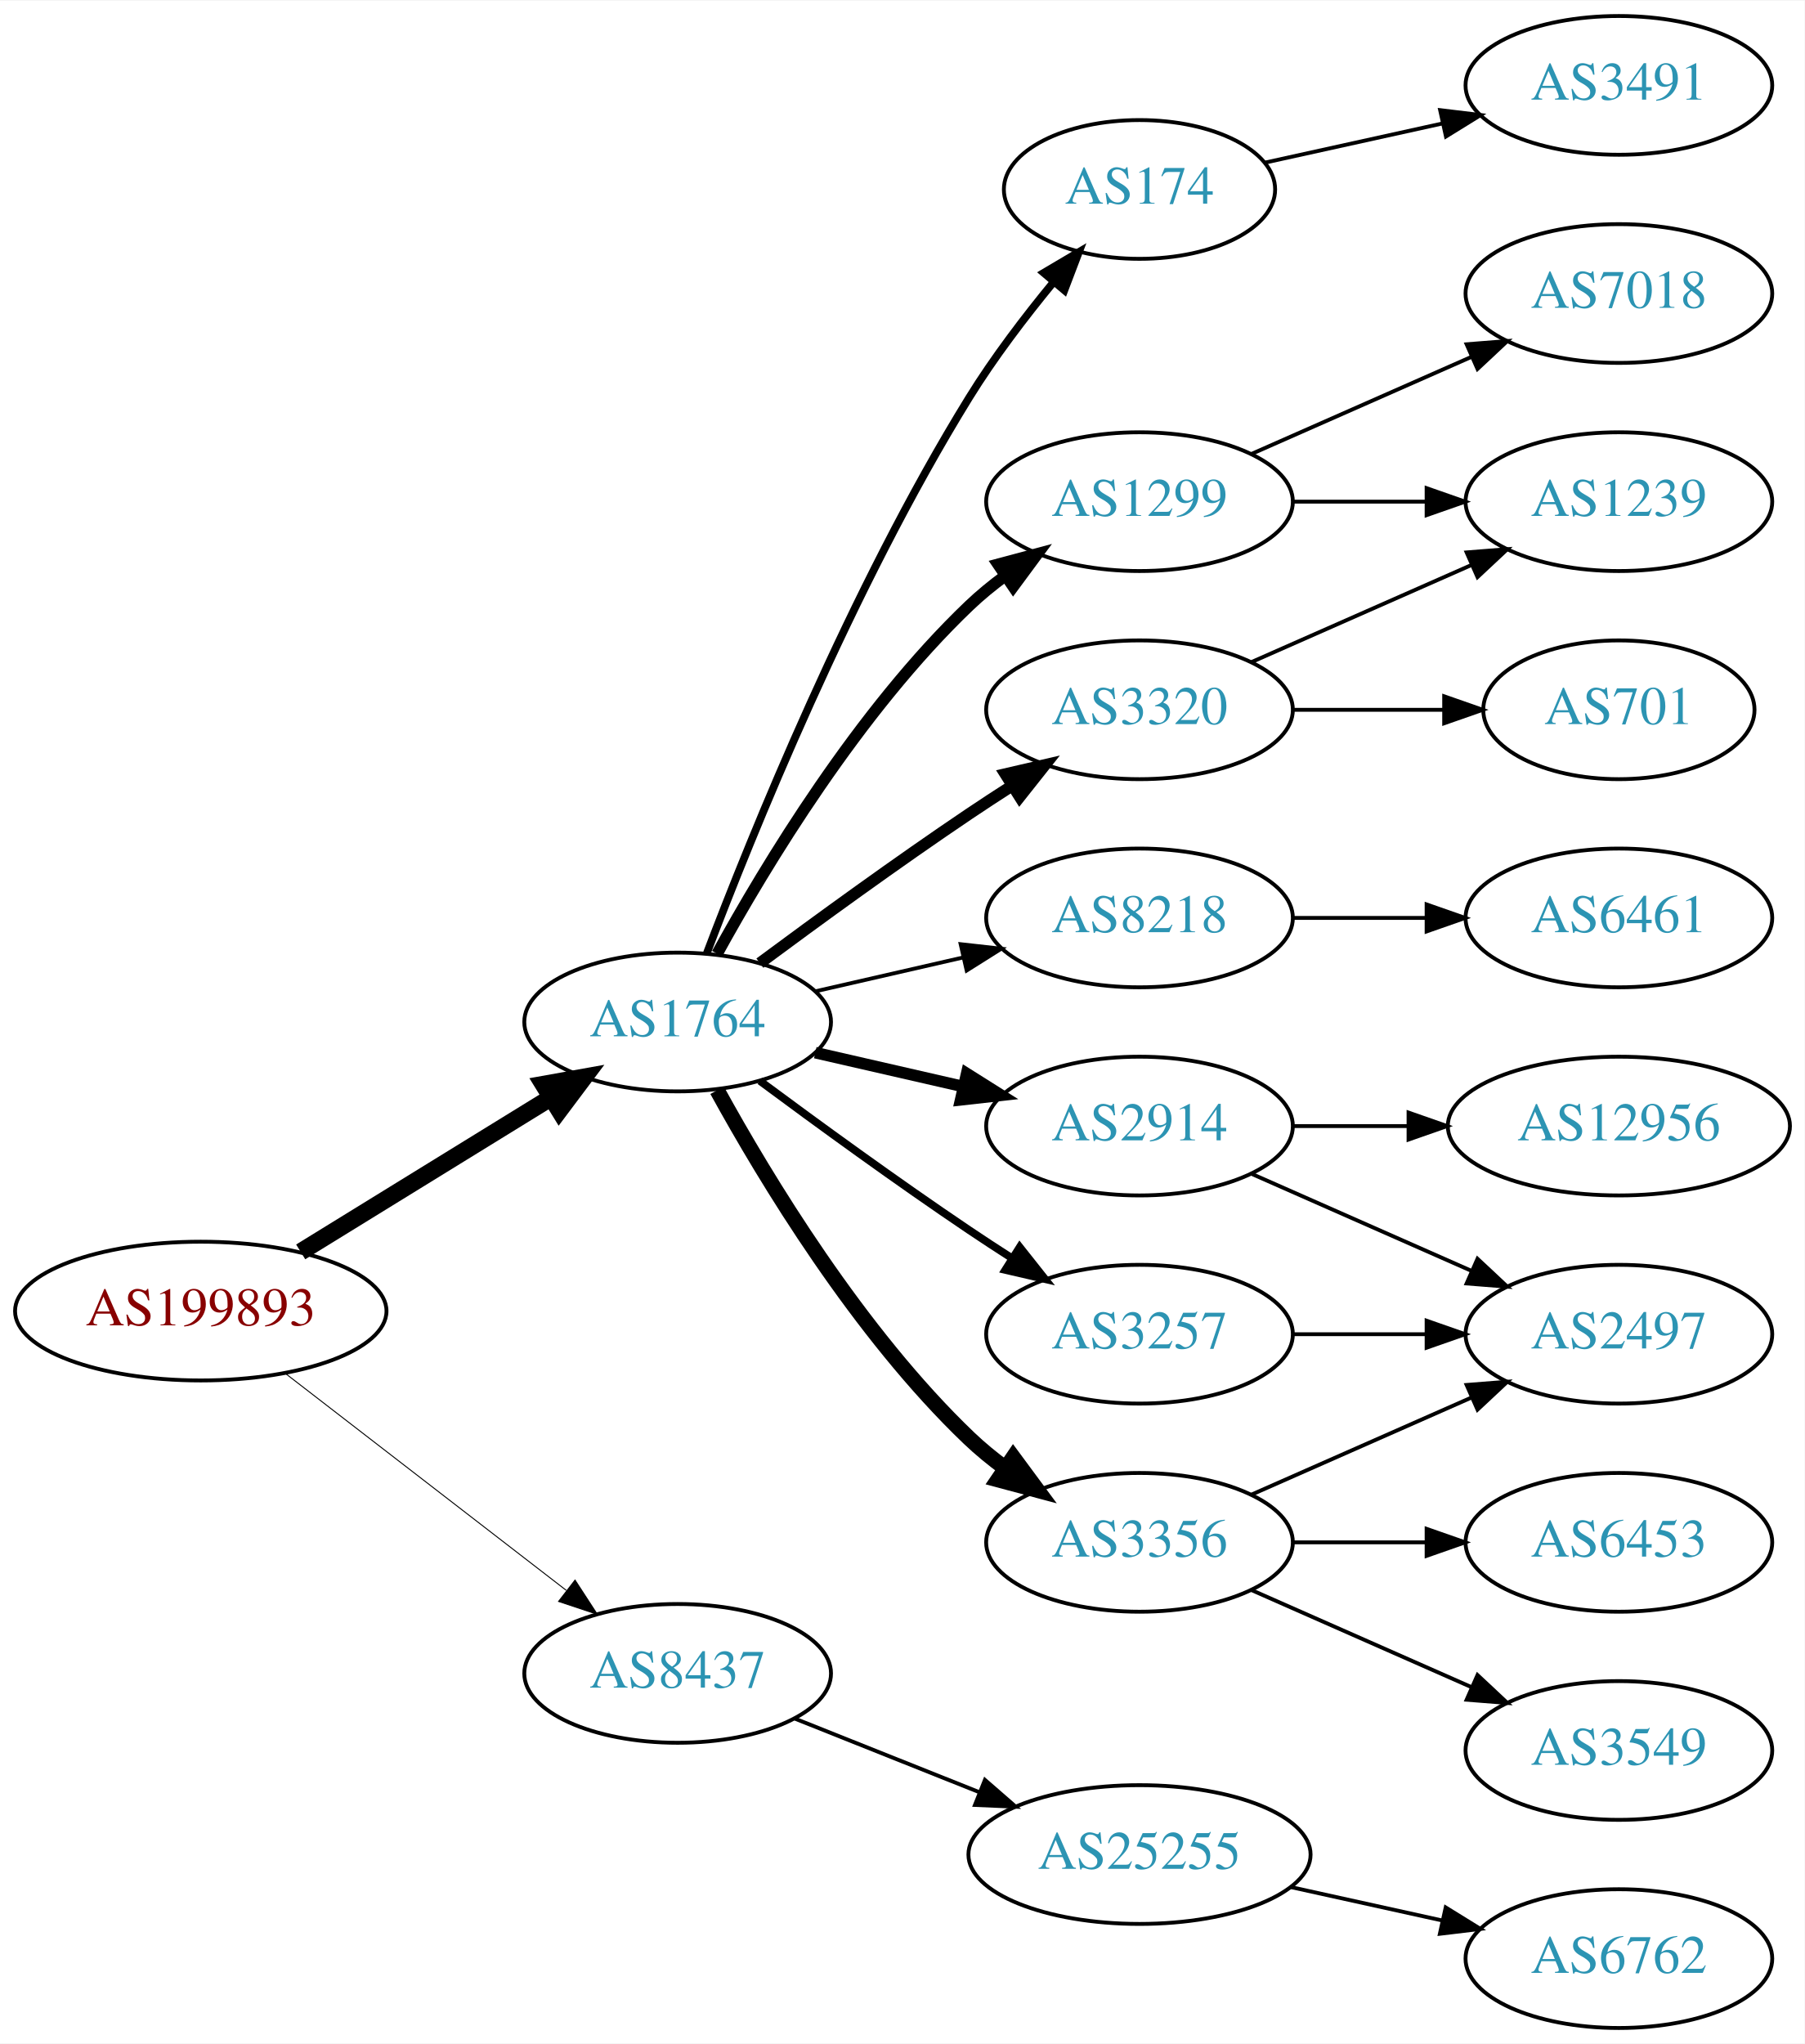
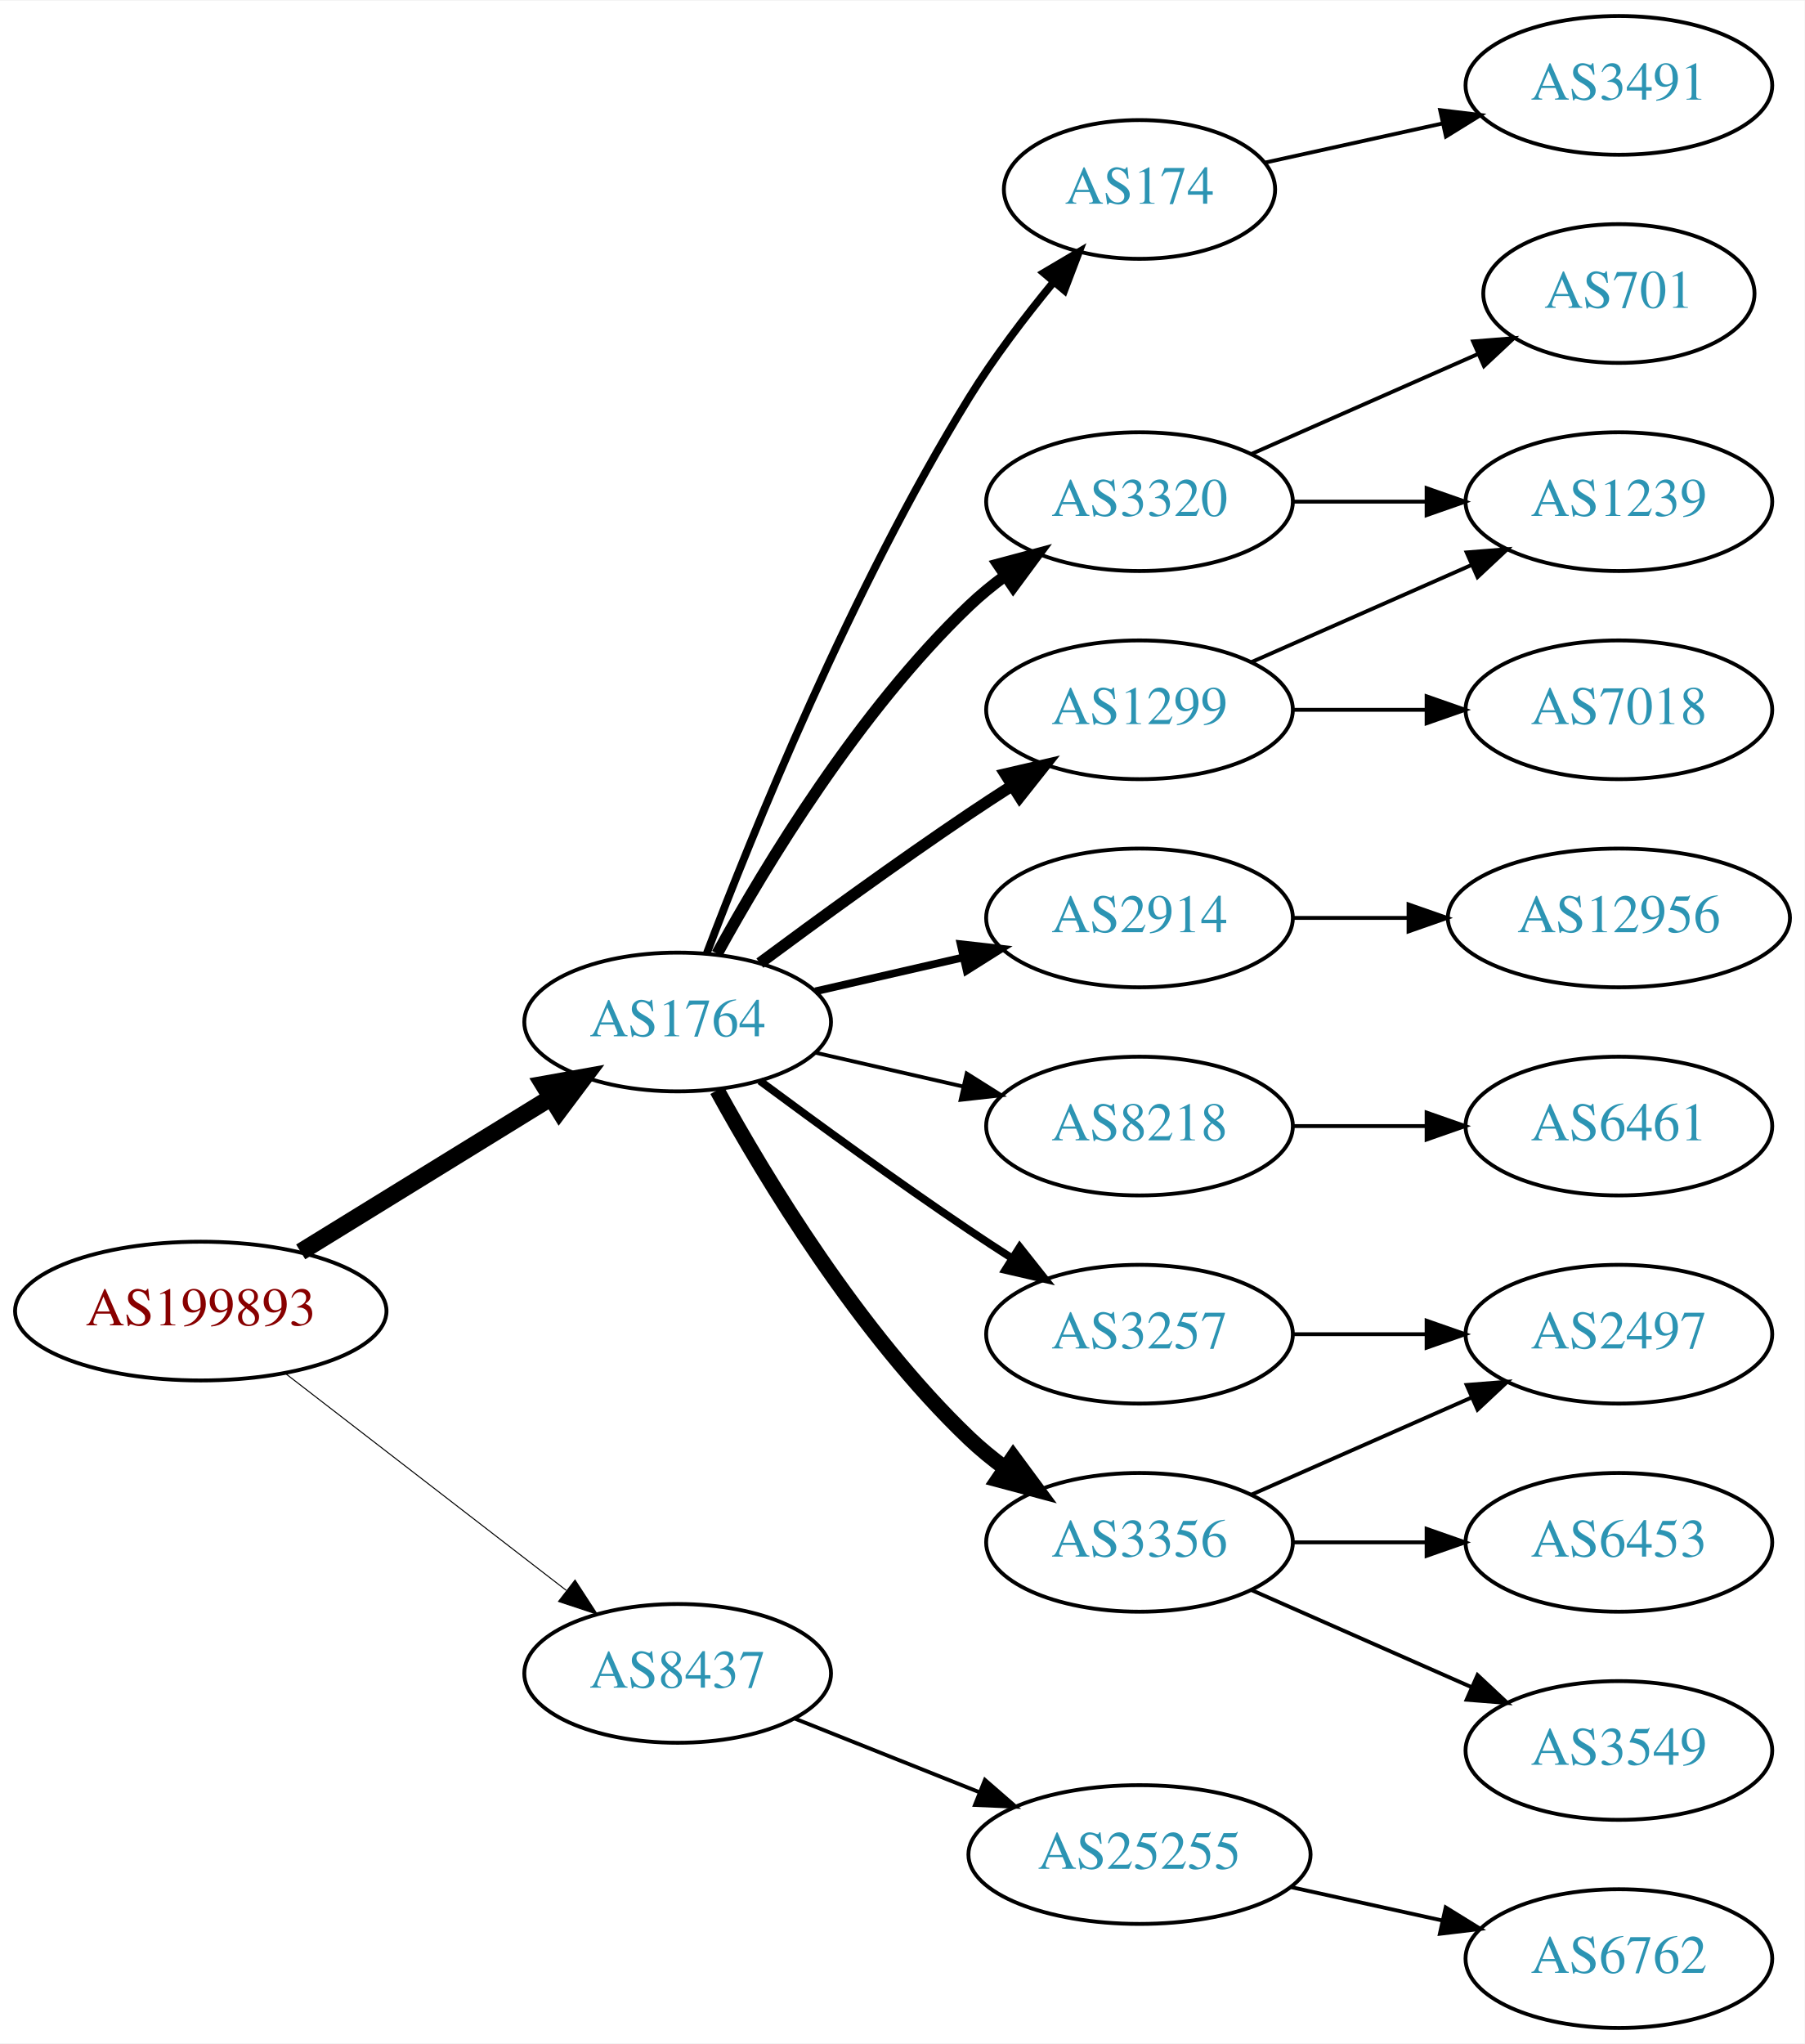
<svg xmlns="http://www.w3.org/2000/svg" xmlns:xlink="http://www.w3.org/1999/xlink" width="468pt" height="530pt" viewBox="0.00 0.00 468.27 530.00">
  <g id="graph0" class="graph" transform="scale(1 1) rotate(0) translate(4 526)">
    <polygon fill="white" stroke="none" points="-4,4 -4,-526 464.269,-526 464.269,4 -4,4" />
    <g id="node1" class="node">
      <g id="a_node1">
        <a xlink:href="/asn/199893" xlink:title="AS199893 ~ Pensionsversicherungsanstalt [AT]">
          <ellipse fill="#ffffff" stroke="black" cx="48.096" cy="-186" rx="48.192" ry="18" />
          <text text-anchor="middle" x="48.096" y="-182.3" font-family="Times,serif" font-size="14.00" fill="#880000">AS199893</text>
        </a>
      </g>
    </g>
    <g id="node2" class="node">
      <g id="a_node2">
        <a xlink:href="/asn/1764" xlink:title="AS1764 ~ NEXTLAYER-AS [AT]">
          <ellipse fill="#ffffff" stroke="black" cx="171.838" cy="-261" rx="39.794" ry="18" />
          <text text-anchor="middle" x="171.838" y="-257.3" font-family="Times,serif" font-size="14.00" fill="#2c94b3">AS1764</text>
        </a>
      </g>
    </g>
    <g id="edge1" class="edge">
      <path fill="none" stroke="black" stroke-width="4.5" d="M74.026,-201.358C92.811,-212.931 118.711,-228.887 138.996,-241.383" />
      <polygon fill="black" stroke="black" stroke-width="4.5" points="137.012,-244.786 147.591,-246.679 141.142,-238.081 137.012,-244.786" />
    </g>
    <g id="node3" class="node">
      <g id="a_node3">
        <a xlink:href="/asn/8437" xlink:title="AS8437 ~ Hutchison Drei Austria GmbH [AT]">
          <ellipse fill="#ffffff" stroke="black" cx="171.838" cy="-92" rx="39.794" ry="18" />
          <text text-anchor="middle" x="171.838" y="-88.3" font-family="Times,serif" font-size="14.00" fill="#2c94b3">AS8437</text>
        </a>
      </g>
    </g>
    <g id="edge2" class="edge">
-       <path fill="none" stroke="black" stroke-width="0.25" d="M70.024,-169.841C90.158,-154.295 120.732,-130.688 142.93,-113.548" />
-       <polygon fill="black" stroke="black" stroke-width="0.25" points="145.213,-116.208 150.989,-107.326 140.935,-110.667 145.213,-116.208" />
+       <path fill="none" stroke="black" stroke-width="0.265" d="M70.024,-169.841C90.158,-154.295 120.732,-130.688 142.93,-113.548" />
+       <polygon fill="black" stroke="black" stroke-width="0.265" points="145.213,-116.208 150.989,-107.326 140.935,-110.667 145.213,-116.208" />
    </g>
    <g id="node4" class="node">
      <g id="a_node4">
-         <a xlink:href="/asn/1299" xlink:title="AS1299 ~ Telia Carrier [EU]">
+         <a xlink:href="/asn/3320" xlink:title="AS3320 ~ DTAG [DE]">
          <ellipse fill="#ffffff" stroke="black" cx="291.681" cy="-396" rx="39.794" ry="18" />
-           <text text-anchor="middle" x="291.681" y="-392.3" font-family="Times,serif" font-size="14.00" fill="#2c94b3">AS1299</text>
+           <text text-anchor="middle" x="291.681" y="-392.3" font-family="Times,serif" font-size="14.00" fill="#2c94b3">AS3320</text>
        </a>
      </g>
    </g>
    <g id="edge3" class="edge">
      <path fill="none" stroke="black" stroke-width="3" d="M182.079,-278.713C194.625,-301.561 218.802,-341.611 247.484,-369 250.353,-371.739 253.542,-374.347 256.851,-376.785" />
      <polygon fill="black" stroke="black" stroke-width="3" points="254.974,-379.742 265.21,-382.477 258.914,-373.956 254.974,-379.742" />
    </g>
    <g id="node5" class="node">
      <g id="a_node5">
-         <a xlink:href="/asn/3320" xlink:title="AS3320 ~ DTAG [DE]">
+         <a xlink:href="/asn/174" xlink:title="AS174 ~ Cogent Communications [US]">
+           <ellipse fill="#ffffff" stroke="black" cx="291.681" cy="-477" rx="35.194" ry="18" />
+           <text text-anchor="middle" x="291.681" y="-473.3" font-family="Times,serif" font-size="14.00" fill="#2c94b3">AS174</text>
+         </a>
+       </g>
+     </g>
+     <g id="edge4" class="edge">
+       <path fill="none" stroke="black" stroke-width="2" d="M179.365,-278.733C190.976,-309.318 216.894,-373.466 247.484,-423 253.86,-433.323 261.933,-443.911 269.371,-452.947" />
+       <polygon fill="black" stroke="black" stroke-width="2" points="266.833,-455.367 275.955,-460.755 272.185,-450.854 266.833,-455.367" />
+     </g>
+     <g id="node6" class="node">
+       <g id="a_node6">
+         <a xlink:href="/asn/2914" xlink:title="AS2914 ~ NTT America, Inc. [US]">
+           <ellipse fill="#ffffff" stroke="black" cx="291.681" cy="-288" rx="39.794" ry="18" />
+           <text text-anchor="middle" x="291.681" y="-284.3" font-family="Times,serif" font-size="14.00" fill="#2c94b3">AS2914</text>
+         </a>
+       </g>
+     </g>
+     <g id="edge5" class="edge">
+       <path fill="none" stroke="black" stroke-width="2" d="M207.557,-268.955C219.557,-271.704 233.178,-274.825 245.871,-277.733" />
+       <polygon fill="black" stroke="black" stroke-width="2" points="245.273,-281.187 255.802,-280.009 246.836,-274.364 245.273,-281.187" />
+     </g>
+     <g id="node7" class="node">
+       <g id="a_node7">
+         <a xlink:href="/asn/1299" xlink:title="AS1299 ~ Telia Carrier [EU]">
          <ellipse fill="#ffffff" stroke="black" cx="291.681" cy="-342" rx="39.794" ry="18" />
-           <text text-anchor="middle" x="291.681" y="-338.3" font-family="Times,serif" font-size="14.00" fill="#2c94b3">AS3320</text>
-         </a>
-       </g>
-     </g>
-     <g id="edge4" class="edge">
+           <text text-anchor="middle" x="291.681" y="-338.3" font-family="Times,serif" font-size="14.00" fill="#2c94b3">AS1299</text>
+         </a>
+       </g>
+     </g>
+     <g id="edge6" class="edge">
      <path fill="none" stroke="black" stroke-width="3" d="M193.168,-276.277C208.031,-287.304 228.775,-302.407 247.484,-315 251.033,-317.389 254.784,-319.839 258.532,-322.242" />
      <polygon fill="black" stroke="black" stroke-width="3" points="256.858,-325.325 267.181,-327.712 260.6,-319.409 256.858,-325.325" />
    </g>
-     <g id="node6" class="node">
-       <g id="a_node6">
+     <g id="node8" class="node">
+       <g id="a_node8">
        <a xlink:href="/asn/8218" xlink:title="AS8218 ~ legacy Neotelecoms [FR]">
-           <ellipse fill="#ffffff" stroke="black" cx="291.681" cy="-288" rx="39.794" ry="18" />
-           <text text-anchor="middle" x="291.681" y="-284.3" font-family="Times,serif" font-size="14.00" fill="#2c94b3">AS8218</text>
-         </a>
-       </g>
-     </g>
-     <g id="edge5" class="edge">
-       <path fill="none" stroke="black" d="M207.557,-268.955C219.557,-271.704 233.178,-274.825 245.871,-277.733" />
-       <polygon fill="black" stroke="black" points="245.273,-281.187 255.802,-280.009 246.836,-274.364 245.273,-281.187" />
-     </g>
-     <g id="node7" class="node">
-       <g id="a_node7">
+           <ellipse fill="#ffffff" stroke="black" cx="291.681" cy="-234" rx="39.794" ry="18" />
+           <text text-anchor="middle" x="291.681" y="-230.3" font-family="Times,serif" font-size="14.00" fill="#2c94b3">AS8218</text>
+         </a>
+       </g>
+     </g>
+     <g id="edge7" class="edge">
+       <path fill="none" stroke="black" d="M207.557,-253.045C219.557,-250.296 233.178,-247.175 245.871,-244.267" />
+       <polygon fill="black" stroke="black" points="246.836,-247.636 255.802,-241.991 245.273,-240.813 246.836,-247.636" />
+     </g>
+     <g id="node9" class="node">
+       <g id="a_node9">
+         <a xlink:href="/asn/3356" xlink:title="AS3356 ~ Level 3 Parent, LLC [US]">
+           <ellipse fill="#ffffff" stroke="black" cx="291.681" cy="-126" rx="39.794" ry="18" />
+           <text text-anchor="middle" x="291.681" y="-122.3" font-family="Times,serif" font-size="14.00" fill="#2c94b3">AS3356</text>
+         </a>
+       </g>
+     </g>
+     <g id="edge8" class="edge">
+       <path fill="none" stroke="black" stroke-width="4" d="M182.079,-243.287C194.625,-220.439 218.802,-180.389 247.484,-153 250.353,-150.261 253.542,-147.653 256.851,-145.215" />
+       <polygon fill="black" stroke="black" stroke-width="4" points="258.914,-148.044 265.21,-139.523 254.974,-142.258 258.914,-148.044" />
+     </g>
+     <g id="node10" class="node">
+       <g id="a_node10">
        <a xlink:href="/asn/3257" xlink:title="AS3257 ~ GTT [DE]">
          <ellipse fill="#ffffff" stroke="black" cx="291.681" cy="-180" rx="39.794" ry="18" />
          <text text-anchor="middle" x="291.681" y="-176.3" font-family="Times,serif" font-size="14.00" fill="#2c94b3">AS3257</text>
        </a>
      </g>
    </g>
-     <g id="edge6" class="edge">
+     <g id="edge9" class="edge">
      <path fill="none" stroke="black" stroke-width="2" d="M193.168,-245.723C208.031,-234.696 228.775,-219.593 247.484,-207 251.033,-204.611 254.784,-202.161 258.532,-199.758" />
      <polygon fill="black" stroke="black" stroke-width="2" points="260.6,-202.591 267.181,-194.288 256.858,-196.675 260.6,-202.591" />
-     </g>
-     <g id="node8" class="node">
-       <g id="a_node8">
-         <a xlink:href="/asn/2914" xlink:title="AS2914 ~ NTT America, Inc. [US]">
-           <ellipse fill="#ffffff" stroke="black" cx="291.681" cy="-234" rx="39.794" ry="18" />
-           <text text-anchor="middle" x="291.681" y="-230.3" font-family="Times,serif" font-size="14.00" fill="#2c94b3">AS2914</text>
-         </a>
-       </g>
-     </g>
-     <g id="edge7" class="edge">
-       <path fill="none" stroke="black" stroke-width="3" d="M207.557,-253.045C219.557,-250.296 233.178,-247.175 245.871,-244.267" />
-       <polygon fill="black" stroke="black" stroke-width="3" points="246.836,-247.636 255.802,-241.991 245.273,-240.813 246.836,-247.636" />
-     </g>
-     <g id="node9" class="node">
-       <g id="a_node9">
-         <a xlink:href="/asn/174" xlink:title="AS174 ~ Cogent Communications [US]">
-           <ellipse fill="#ffffff" stroke="black" cx="291.681" cy="-477" rx="35.194" ry="18" />
-           <text text-anchor="middle" x="291.681" y="-473.3" font-family="Times,serif" font-size="14.00" fill="#2c94b3">AS174</text>
-         </a>
-       </g>
-     </g>
-     <g id="edge8" class="edge">
-       <path fill="none" stroke="black" stroke-width="2" d="M179.365,-278.733C190.976,-309.318 216.894,-373.466 247.484,-423 253.86,-433.323 261.933,-443.911 269.371,-452.947" />
-       <polygon fill="black" stroke="black" stroke-width="2" points="266.833,-455.367 275.955,-460.755 272.185,-450.854 266.833,-455.367" />
-     </g>
-     <g id="node10" class="node">
-       <g id="a_node10">
-         <a xlink:href="/asn/3356" xlink:title="AS3356 ~ Level 3 Parent, LLC [US]">
-           <ellipse fill="#ffffff" stroke="black" cx="291.681" cy="-126" rx="39.794" ry="18" />
-           <text text-anchor="middle" x="291.681" y="-122.3" font-family="Times,serif" font-size="14.00" fill="#2c94b3">AS3356</text>
-         </a>
-       </g>
-     </g>
-     <g id="edge9" class="edge">
-       <path fill="none" stroke="black" stroke-width="4" d="M182.079,-243.287C194.625,-220.439 218.802,-180.389 247.484,-153 250.353,-150.261 253.542,-147.653 256.851,-145.215" />
-       <polygon fill="black" stroke="black" stroke-width="4" points="258.914,-148.044 265.21,-139.523 254.974,-142.258 258.914,-148.044" />
    </g>
    <g id="node20" class="node">
      <g id="a_node20">
        <a xlink:href="/asn/25255" xlink:title="AS25255 ~ ==&gt; TELE2 AUSTRIA &lt;== [AT]">
          <ellipse fill="#ffffff" stroke="black" cx="291.681" cy="-45" rx="44.393" ry="18" />
          <text text-anchor="middle" x="291.681" y="-41.3" font-family="Times,serif" font-size="14.00" fill="#2c94b3">AS25255</text>
        </a>
      </g>
    </g>
-     <g id="edge22" class="edge">
+     <g id="edge21" class="edge">
      <path fill="none" stroke="black" d="M202.271,-80.261C216.723,-74.497 234.365,-67.461 250.077,-61.194" />
      <polygon fill="black" stroke="black" points="251.573,-64.366 259.565,-57.41 248.979,-57.864 251.573,-64.366" />
    </g>
    <g id="node11" class="node">
      <g id="a_node11">
-         <a xlink:href="/asn/7018" xlink:title="AS7018 ~ AT&amp;T Services, Inc. [US]">
-           <ellipse fill="#ffffff" stroke="black" cx="416.073" cy="-450" rx="39.794" ry="18" />
-           <text text-anchor="middle" x="416.073" y="-446.3" font-family="Times,serif" font-size="14.00" fill="#2c94b3">AS7018</text>
-         </a>
-       </g>
-     </g>
-     <g id="edge10" class="edge">
-       <path fill="none" stroke="black" d="M320.76,-408.389C337.708,-415.866 359.505,-425.483 377.874,-433.588" />
-       <polygon fill="black" stroke="black" points="376.562,-436.834 387.124,-437.669 379.388,-430.43 376.562,-436.834" />
-     </g>
-     <g id="node12" class="node">
-       <g id="a_node12">
        <a xlink:href="/asn/1239" xlink:title="AS1239 ~ Sprint [US]">
          <ellipse fill="#ffffff" stroke="black" cx="416.073" cy="-396" rx="39.794" ry="18" />
          <text text-anchor="middle" x="416.073" y="-392.3" font-family="Times,serif" font-size="14.00" fill="#2c94b3">AS1239</text>
        </a>
      </g>
    </g>
-     <g id="edge11" class="edge">
+     <g id="edge10" class="edge">
      <path fill="none" stroke="black" d="M331.406,-396C342.344,-396 354.395,-396 365.861,-396" />
      <polygon fill="black" stroke="black" points="366.179,-399.5 376.179,-396 366.179,-392.5 366.179,-399.5" />
    </g>
-     <g id="edge18" class="edge">
+     <g id="node12" class="node">
+       <g id="a_node12">
+         <a xlink:href="/asn/701" xlink:title="AS701 ~ UUNET [US]">
+           <ellipse fill="#ffffff" stroke="black" cx="416.073" cy="-450" rx="35.194" ry="18" />
+           <text text-anchor="middle" x="416.073" y="-446.3" font-family="Times,serif" font-size="14.00" fill="#2c94b3">AS701</text>
+         </a>
+       </g>
+     </g>
+     <g id="edge11" class="edge">
+       <path fill="none" stroke="black" d="M320.76,-408.389C338.188,-416.078 360.746,-426.031 379.429,-434.274" />
+       <polygon fill="black" stroke="black" points="378.237,-437.573 388.799,-438.408 381.063,-431.169 378.237,-437.573" />
+     </g>
+     <g id="node13" class="node">
+       <g id="a_node13">
+         <a xlink:href="/asn/3491" xlink:title="AS3491 ~ PCCW Global, Inc. [US]">
+           <ellipse fill="#ffffff" stroke="black" cx="416.073" cy="-504" rx="39.794" ry="18" />
+           <text text-anchor="middle" x="416.073" y="-500.3" font-family="Times,serif" font-size="14.00" fill="#2c94b3">AS3491</text>
+         </a>
+       </g>
+     </g>
+     <g id="edge12" class="edge">
+       <path fill="none" stroke="black" d="M324.2,-483.953C338.26,-487.055 355.078,-490.765 370.402,-494.146" />
+       <polygon fill="black" stroke="black" points="369.693,-497.573 380.212,-496.31 371.201,-490.738 369.693,-497.573" />
+     </g>
+     <g id="node19" class="node">
+       <g id="a_node19">
+         <a xlink:href="/asn/12956" xlink:title="AS12956 ~ TELXIUS [ES]">
+           <ellipse fill="#ffffff" stroke="black" cx="416.073" cy="-288" rx="44.393" ry="18" />
+           <text text-anchor="middle" x="416.073" y="-284.3" font-family="Times,serif" font-size="14.00" fill="#2c94b3">AS12956</text>
+         </a>
+       </g>
+     </g>
+     <g id="edge20" class="edge">
+       <path fill="none" stroke="black" d="M331.406,-288C340.866,-288 351.158,-288 361.184,-288" />
+       <polygon fill="black" stroke="black" points="361.491,-291.5 371.491,-288 361.491,-284.5 361.491,-291.5" />
+     </g>
+     <g id="edge17" class="edge">
      <path fill="none" stroke="black" d="M320.76,-354.389C337.708,-361.866 359.505,-371.483 377.874,-379.588" />
      <polygon fill="black" stroke="black" points="376.562,-382.834 387.124,-383.669 379.388,-376.43 376.562,-382.834" />
    </g>
-     <g id="node17" class="node">
-       <g id="a_node17">
-         <a xlink:href="/asn/701" xlink:title="AS701 ~ UUNET [US]">
-           <ellipse fill="#ffffff" stroke="black" cx="416.073" cy="-342" rx="35.194" ry="18" />
-           <text text-anchor="middle" x="416.073" y="-338.3" font-family="Times,serif" font-size="14.00" fill="#2c94b3">AS701</text>
-         </a>
-       </g>
-     </g>
-     <g id="edge17" class="edge">
-       <path fill="none" stroke="black" d="M331.406,-342C343.895,-342 357.834,-342 370.698,-342" />
-       <polygon fill="black" stroke="black" points="370.735,-345.5 380.735,-342 370.735,-338.5 370.735,-345.5" />
-     </g>
-     <g id="node13" class="node">
-       <g id="a_node13">
-         <a xlink:href="/asn/6461" xlink:title="AS6461 ~ Zayo Bandwidth [US]">
-           <ellipse fill="#ffffff" stroke="black" cx="416.073" cy="-288" rx="39.794" ry="18" />
-           <text text-anchor="middle" x="416.073" y="-284.3" font-family="Times,serif" font-size="14.00" fill="#2c94b3">AS6461</text>
-         </a>
-       </g>
-     </g>
-     <g id="edge12" class="edge">
-       <path fill="none" stroke="black" d="M331.406,-288C342.344,-288 354.395,-288 365.861,-288" />
-       <polygon fill="black" stroke="black" points="366.179,-291.5 376.179,-288 366.179,-284.5 366.179,-291.5" />
+     <g id="node18" class="node">
+       <g id="a_node18">
+         <a xlink:href="/asn/7018" xlink:title="AS7018 ~ AT&amp;T Services, Inc. [US]">
+           <ellipse fill="#ffffff" stroke="black" cx="416.073" cy="-342" rx="39.794" ry="18" />
+           <text text-anchor="middle" x="416.073" y="-338.3" font-family="Times,serif" font-size="14.00" fill="#2c94b3">AS7018</text>
+         </a>
+       </g>
+     </g>
+     <g id="edge18" class="edge">
+       <path fill="none" stroke="black" d="M331.406,-342C342.344,-342 354.395,-342 365.861,-342" />
+       <polygon fill="black" stroke="black" points="366.179,-345.5 376.179,-342 366.179,-338.5 366.179,-345.5" />
    </g>
    <g id="node14" class="node">
      <g id="a_node14">
+         <a xlink:href="/asn/6461" xlink:title="AS6461 ~ Zayo Bandwidth [US]">
+           <ellipse fill="#ffffff" stroke="black" cx="416.073" cy="-234" rx="39.794" ry="18" />
+           <text text-anchor="middle" x="416.073" y="-230.3" font-family="Times,serif" font-size="14.00" fill="#2c94b3">AS6461</text>
+         </a>
+       </g>
+     </g>
+     <g id="edge13" class="edge">
+       <path fill="none" stroke="black" d="M331.406,-234C342.344,-234 354.395,-234 365.861,-234" />
+       <polygon fill="black" stroke="black" points="366.179,-237.5 376.179,-234 366.179,-230.5 366.179,-237.5" />
+     </g>
+     <g id="node15" class="node">
+       <g id="a_node15">
+         <a xlink:href="/asn/3549" xlink:title="AS3549 ~ Level 3 Parent, LLC [US]">
+           <ellipse fill="#ffffff" stroke="black" cx="416.073" cy="-72" rx="39.794" ry="18" />
+           <text text-anchor="middle" x="416.073" y="-68.3" font-family="Times,serif" font-size="14.00" fill="#2c94b3">AS3549</text>
+         </a>
+       </g>
+     </g>
+     <g id="edge14" class="edge">
+       <path fill="none" stroke="black" d="M320.76,-113.611C337.708,-106.134 359.505,-96.517 377.874,-88.412" />
+       <polygon fill="black" stroke="black" points="379.388,-91.57 387.124,-84.331 376.562,-85.165 379.388,-91.57" />
+     </g>
+     <g id="node16" class="node">
+       <g id="a_node16">
        <a xlink:href="/asn/2497" xlink:title="AS2497 ~ Internet Initiative Japan Inc. [JP]">
          <ellipse fill="#ffffff" stroke="black" cx="416.073" cy="-180" rx="39.794" ry="18" />
          <text text-anchor="middle" x="416.073" y="-176.3" font-family="Times,serif" font-size="14.00" fill="#2c94b3">AS2497</text>
        </a>
      </g>
    </g>
-     <g id="edge13" class="edge">
-       <path fill="none" stroke="black" d="M331.406,-180C342.344,-180 354.395,-180 365.861,-180" />
-       <polygon fill="black" stroke="black" points="366.179,-183.5 376.179,-180 366.179,-176.5 366.179,-183.5" />
-     </g>
    <g id="edge15" class="edge">
-       <path fill="none" stroke="black" d="M320.76,-221.611C337.708,-214.134 359.505,-204.517 377.874,-196.412" />
-       <polygon fill="black" stroke="black" points="379.388,-199.57 387.124,-192.331 376.562,-193.166 379.388,-199.57" />
-     </g>
-     <g id="node15" class="node">
-       <g id="a_node15">
-         <a xlink:href="/asn/12956" xlink:title="AS12956 ~ TELXIUS [ES]">
-           <ellipse fill="#ffffff" stroke="black" cx="416.073" cy="-234" rx="44.393" ry="18" />
-           <text text-anchor="middle" x="416.073" y="-230.3" font-family="Times,serif" font-size="14.00" fill="#2c94b3">AS12956</text>
-         </a>
-       </g>
-     </g>
-     <g id="edge14" class="edge">
-       <path fill="none" stroke="black" d="M331.406,-234C340.866,-234 351.158,-234 361.184,-234" />
-       <polygon fill="black" stroke="black" points="361.491,-237.5 371.491,-234 361.491,-230.5 361.491,-237.5" />
-     </g>
-     <g id="node16" class="node">
-       <g id="a_node16">
-         <a xlink:href="/asn/3491" xlink:title="AS3491 ~ PCCW Global, Inc. [US]">
-           <ellipse fill="#ffffff" stroke="black" cx="416.073" cy="-504" rx="39.794" ry="18" />
-           <text text-anchor="middle" x="416.073" y="-500.3" font-family="Times,serif" font-size="14.00" fill="#2c94b3">AS3491</text>
-         </a>
-       </g>
-     </g>
-     <g id="edge16" class="edge">
-       <path fill="none" stroke="black" d="M324.2,-483.953C338.26,-487.055 355.078,-490.765 370.402,-494.146" />
-       <polygon fill="black" stroke="black" points="369.693,-497.573 380.212,-496.31 371.201,-490.738 369.693,-497.573" />
-     </g>
-     <g id="edge19" class="edge">
      <path fill="none" stroke="black" d="M320.76,-138.389C337.708,-145.866 359.505,-155.483 377.874,-163.588" />
      <polygon fill="black" stroke="black" points="376.562,-166.834 387.124,-167.669 379.388,-160.43 376.562,-166.834" />
    </g>
-     <g id="node18" class="node">
-       <g id="a_node18">
-         <a xlink:href="/asn/3549" xlink:title="AS3549 ~ Level 3 Parent, LLC [US]">
-           <ellipse fill="#ffffff" stroke="black" cx="416.073" cy="-72" rx="39.794" ry="18" />
-           <text text-anchor="middle" x="416.073" y="-68.3" font-family="Times,serif" font-size="14.00" fill="#2c94b3">AS3549</text>
-         </a>
-       </g>
-     </g>
-     <g id="edge20" class="edge">
-       <path fill="none" stroke="black" d="M320.76,-113.611C337.708,-106.134 359.505,-96.517 377.874,-88.412" />
-       <polygon fill="black" stroke="black" points="379.388,-91.57 387.124,-84.331 376.562,-85.165 379.388,-91.57" />
-     </g>
-     <g id="node19" class="node">
-       <g id="a_node19">
+     <g id="node17" class="node">
+       <g id="a_node17">
        <a xlink:href="/asn/6453" xlink:title="AS6453 ~ TATA COMMUNICATIONS (AMERICA) INC [US]">
          <ellipse fill="#ffffff" stroke="black" cx="416.073" cy="-126" rx="39.794" ry="18" />
          <text text-anchor="middle" x="416.073" y="-122.3" font-family="Times,serif" font-size="14.00" fill="#2c94b3">AS6453</text>
        </a>
      </g>
    </g>
-     <g id="edge21" class="edge">
+     <g id="edge16" class="edge">
      <path fill="none" stroke="black" d="M331.406,-126C342.344,-126 354.395,-126 365.861,-126" />
      <polygon fill="black" stroke="black" points="366.179,-129.5 376.179,-126 366.179,-122.5 366.179,-129.5" />
+     </g>
+     <g id="edge19" class="edge">
+       <path fill="none" stroke="black" d="M331.406,-180C342.344,-180 354.395,-180 365.861,-180" />
+       <polygon fill="black" stroke="black" points="366.179,-183.5 376.179,-180 366.179,-176.5 366.179,-183.5" />
    </g>
    <g id="node21" class="node">
      <g id="a_node21">
        <a xlink:href="/asn/6762" xlink:title="AS6762 ~ TELECOM ITALIA SPARKLE S.p.A. [IT]">
          <ellipse fill="#ffffff" stroke="black" cx="416.073" cy="-18" rx="39.794" ry="18" />
          <text text-anchor="middle" x="416.073" y="-14.3" font-family="Times,serif" font-size="14.00" fill="#2c94b3">AS6762</text>
        </a>
      </g>
    </g>
-     <g id="edge23" class="edge">
+     <g id="edge22" class="edge">
      <path fill="none" stroke="black" d="M331.07,-36.531C343.461,-33.798 357.308,-30.743 370.129,-27.915" />
      <polygon fill="black" stroke="black" points="371.132,-31.278 380.143,-25.706 369.624,-24.442 371.132,-31.278" />
    </g>
  </g>
</svg>
